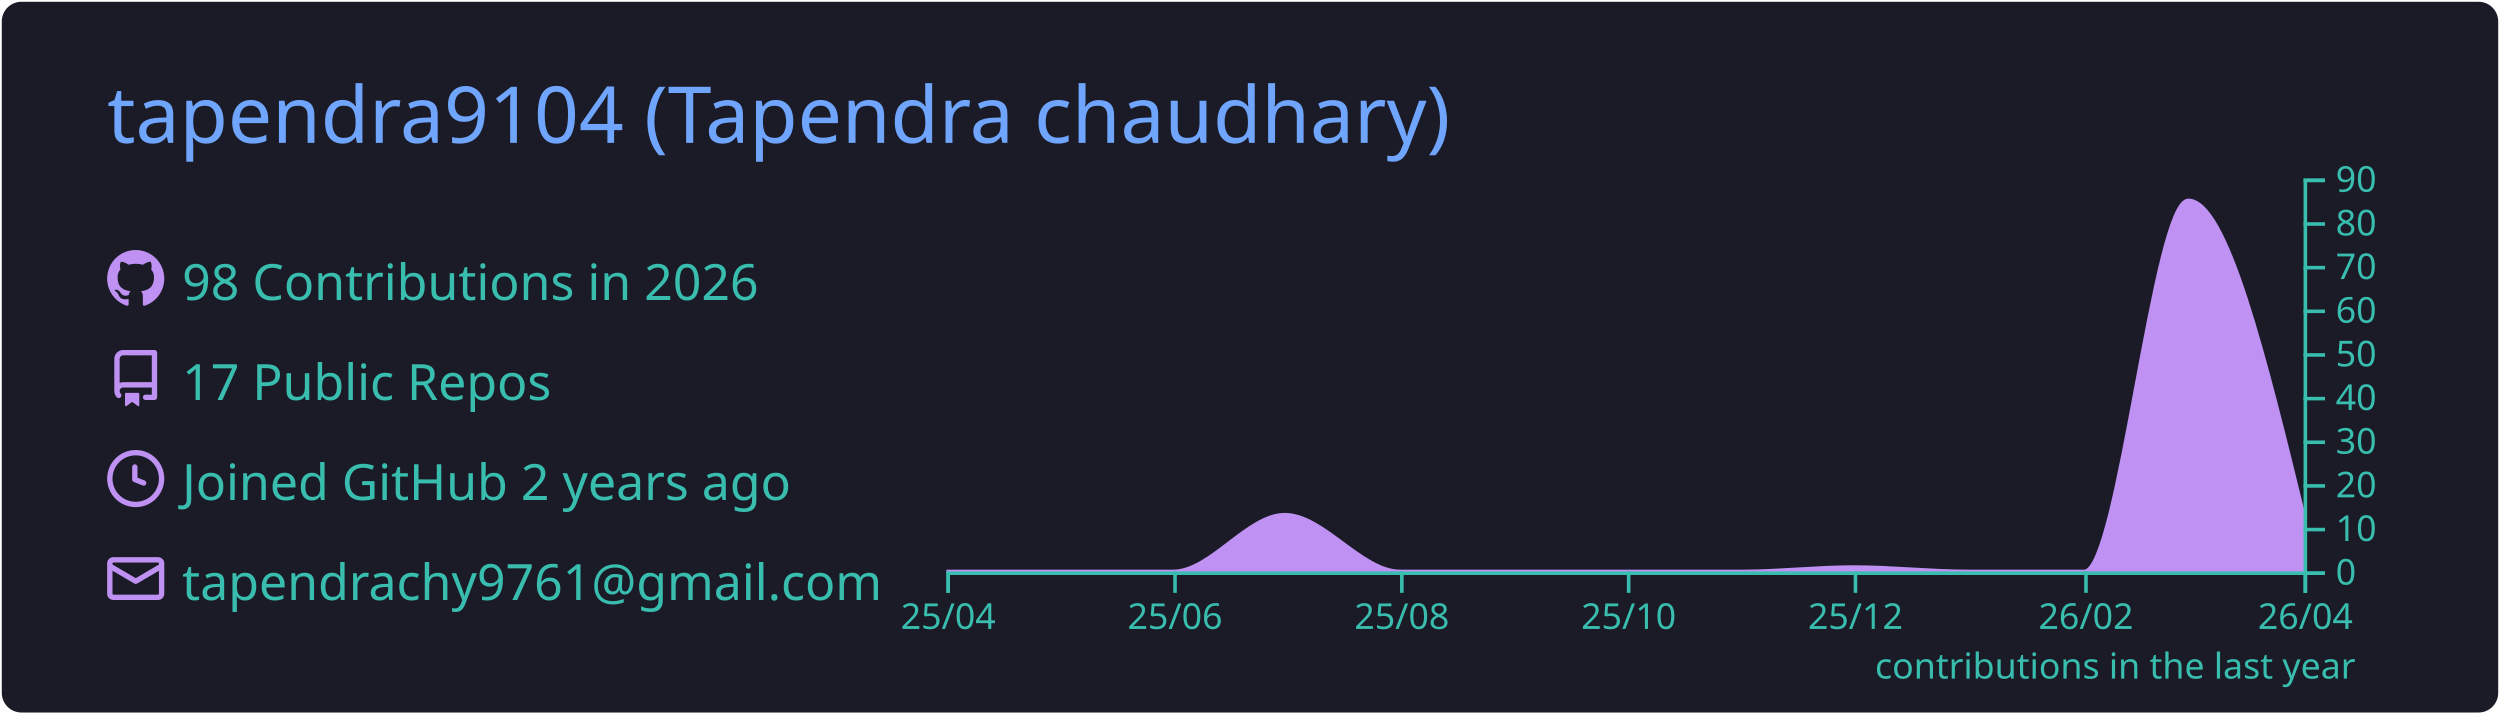
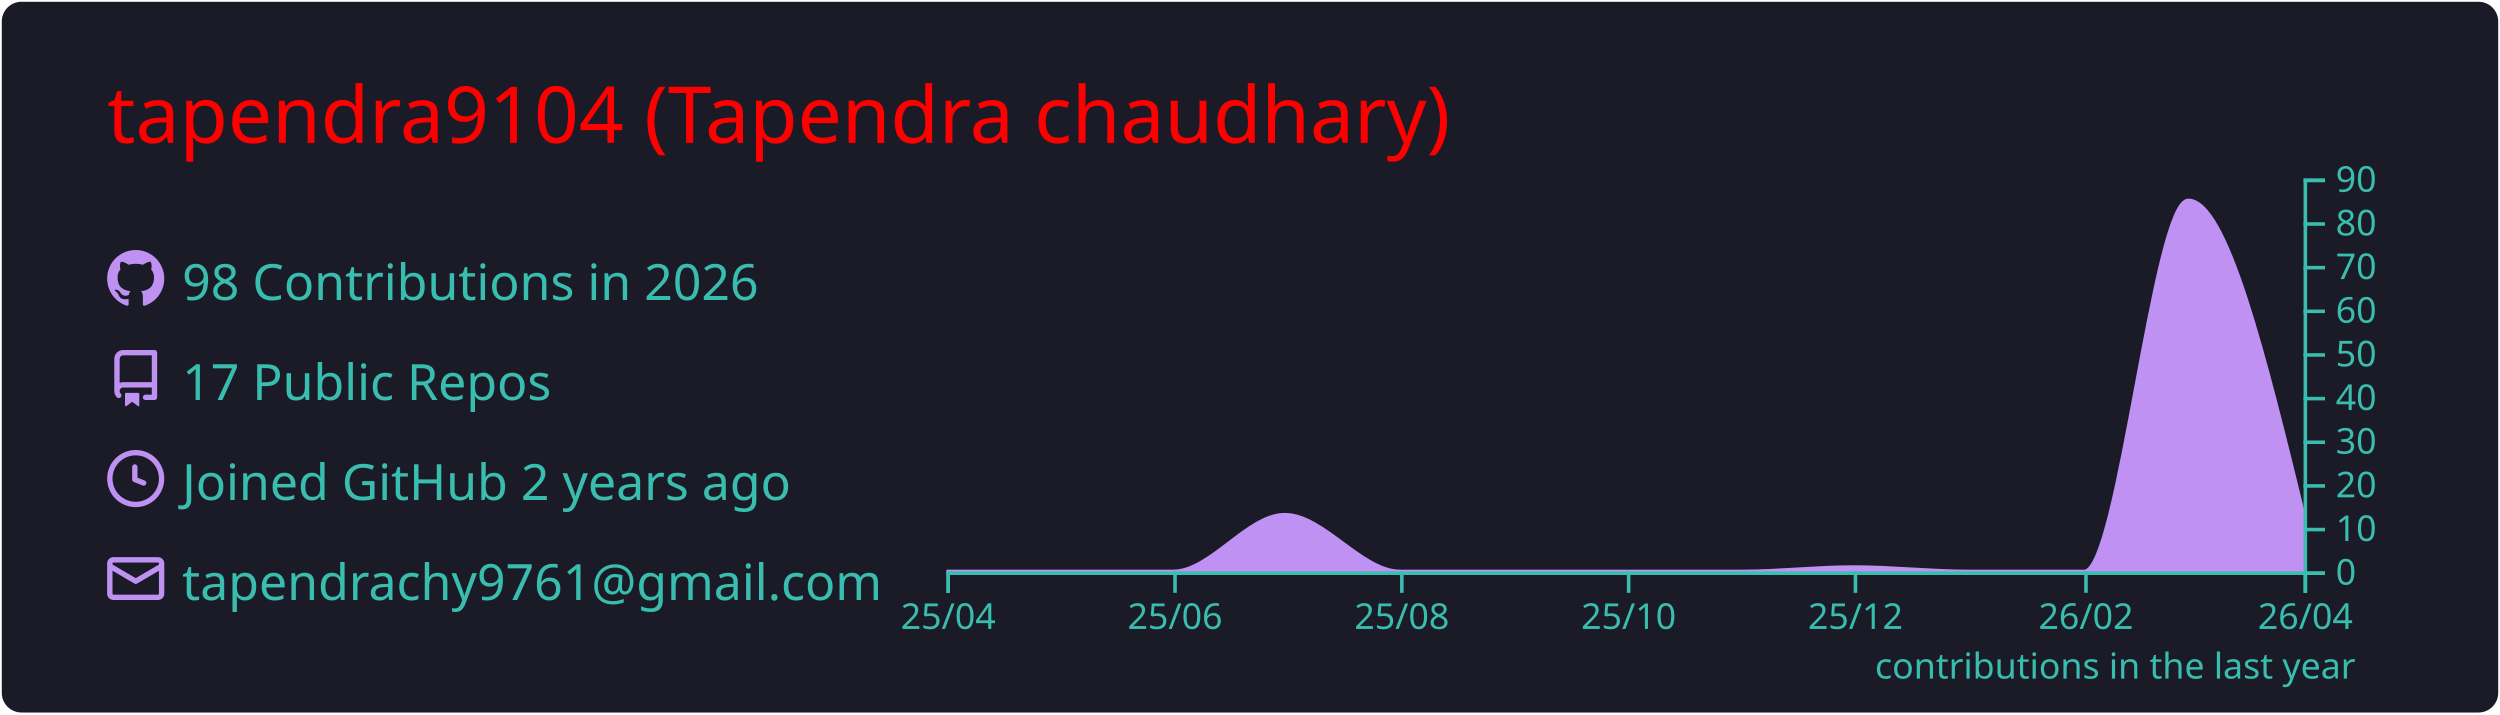
<svg xmlns="http://www.w3.org/2000/svg" width="700" height="200" viewBox="0 0 700 200">
  <style>* {
          font-family: 'Segoe UI', Ubuntu, "Helvetica Neue", Sans-Serif
        }</style>
  <rect x="1" y="1" rx="5" ry="5" height="99%" width="99.714%" stroke="#1a1b27" stroke-width="1" fill="#1a1b27" stroke-opacity="1" />
-   <text x="30" y="40" style="font-size: 22px; fill: #70a5fd;">tapendra9104 (Tapendra chaudhary)</text>
+   <text x="30" y="40" style="font-size: 22px; fill: red;">tapendra9104 (Tapendra chaudhary)</text>
  <g transform="translate(0,40)">
    <g transform="translate(30,30)">
      <g transform="translate(0,0)" width="14" height="14" fill="#bf91f3">
        <path fill-rule="evenodd" d="M8 0C3.58 0 0 3.58 0 8c0 3.54 2.29 6.53 5.47 7.59.4.07.55-.17.55-.38 0-.19-.01-.82-.01-1.49-2.01.37-2.53-.49-2.69-.94-.09-.23-.48-.94-.82-1.13-.28-.15-.68-.52-.01-.53.63-.01 1.08.58 1.23.82.72 1.21 1.87.87 2.33.66.07-.52.28-.87.51-1.07-1.78-.2-3.64-.89-3.64-3.95 0-.87.31-1.59.82-2.15-.08-.2-.36-1.02.08-2.12 0 0 .67-.21 2.2.82.64-.18 1.32-.27 2-.27.68 0 1.36.09 2 .27 1.53-1.04 2.2-.82 2.2-.82.44 1.1.16 1.92.08 2.12.51.56.82 1.27.82 2.15 0 3.07-1.87 3.75-3.65 3.95.29.25.54.73.54 1.48 0 1.07-.01 1.93-.01 2.2 0 .21.15.46.55.38A8.013 8.013 0 0016 8c0-4.42-3.58-8-8-8z" />
      </g>
      <g transform="translate(0,28)" width="14" height="14" fill="#bf91f3">
        <path fill-rule="evenodd" d="M2 2.5A2.5 2.5 0 014.5 0h8.75a.75.75 0 01.75.75v12.5a.75.75 0 01-.75.75h-2.5a.75.75 0 110-1.5h1.75v-2h-8a1 1 0 00-.714 1.7.75.75 0 01-1.072 1.05A2.495 2.495 0 012 11.5v-9zm10.5-1V9h-8c-.356 0-.694.074-1 .208V2.5a1 1 0 011-1h8zM5 12.25v3.25a.25.25 0 00.4.2l1.45-1.087a.25.25 0 01.3 0L8.6 15.7a.25.25 0 00.4-.2v-3.25a.25.25 0 00-.25-.25h-3.5a.25.25 0 00-.25.25z" />
      </g>
      <g transform="translate(0,56)" width="14" height="14" fill="#bf91f3">
        <path fill-rule="evenodd" d="M1.5 8a6.5 6.5 0 1113 0 6.5 6.5 0 01-13 0zM8 0a8 8 0 100 16A8 8 0 008 0zm.5 4.75a.75.75 0 00-1.5 0v3.5a.75.75 0 00.471.696l2.5 1a.75.75 0 00.557-1.392L8.5 7.742V4.75z" />
      </g>
      <g transform="translate(0,84)" width="14" height="14" fill="#bf91f3">
        <path fill-rule="evenodd" d="M1.75 2A1.75 1.75 0 000 3.75v.736a.75.75 0 000 .027v7.737C0 13.216.784 14 1.75 14h12.5A1.75 1.75 0 0016 12.25v-8.5A1.75 1.75 0 0014.25 2H1.75zM14.5 4.07v-.32a.25.25 0 00-.25-.25H1.75a.25.25 0 00-.25.25v.32L8 7.88l6.5-3.81zm-13 1.74v6.441c0 .138.112.25.25.25h12.5a.25.25 0 00.25-.25V5.809L8.38 9.397a.75.75 0 01-.76 0L1.5 5.809z" />
      </g>
      <text x="21" y="14" style="fill: #38bdae; font-size: 14px;">98 Contributions in 2026</text>
      <text x="21" y="42" style="fill: #38bdae; font-size: 14px;">17 Public Repos</text>
      <text x="21" y="70" style="fill: #38bdae; font-size: 14px;">Joined GitHub 2 years ago</text>
      <text x="21" y="98" style="fill: #38bdae; font-size: 14px;">tapendrachy9761@gmail.com</text>
    </g>
    <g color="#bf91f3" transform="translate(295,10)">
      <path transform="translate(-30,0)" stroke="#bf91f3" fill="#bf91f3" opacity="1" d="M0,110C10.411,110,20.822,110,31.233,110C41.991,110,52.749,110,63.507,110C73.918,110,84.329,94.111,94.74,94.111C105.498,94.111,116.256,110,127.014,110C137.772,110,148.53,110,159.288,110C169.699,110,180.11,110,190.521,110C201.279,110,212.037,110,222.795,110C233.205,110,243.616,108.778,254.027,108.778C264.785,108.778,275.543,110,286.301,110C297.059,110,307.817,110,318.575,110C328.292,110,338.009,6.111,347.726,6.111C358.484,6.111,369.242,50.111,380,94.111L380,110C369.242,110,358.484,110,347.726,110C338.009,110,328.292,110,318.575,110C307.817,110,297.059,110,286.301,110C275.543,110,264.785,110,254.027,110C243.616,110,233.205,110,222.795,110C212.037,110,201.279,110,190.521,110C180.11,110,169.699,110,159.288,110C148.53,110,137.772,110,127.014,110C116.256,110,105.498,110,94.74,110C84.329,110,73.918,110,63.507,110C52.749,110,41.991,110,31.233,110C20.822,110,10.411,110,0,110Z" />
      <g color="#38bdae" transform="translate(-30,110)" fill="none" font-size="10" font-family="sans-serif" text-anchor="middle">
        <path class="domain" stroke="currentColor" d="M0.5,6V0.5H380.5V6" />
        <g class="tick" opacity="1" transform="translate(0.5,0)">
          <line stroke="currentColor" y2="6" />
          <text fill="currentColor" y="9" dy="0.71em">25/04</text>
        </g>
        <g class="tick" opacity="1" transform="translate(64.00685,0)">
          <line stroke="currentColor" y2="6" />
          <text fill="currentColor" y="9" dy="0.71em">25/06</text>
        </g>
        <g class="tick" opacity="1" transform="translate(127.5137,0)">
          <line stroke="currentColor" y2="6" />
          <text fill="currentColor" y="9" dy="0.71em">25/08</text>
        </g>
        <g class="tick" opacity="1" transform="translate(191.0205,0)">
          <line stroke="currentColor" y2="6" />
          <text fill="currentColor" y="9" dy="0.71em">25/10</text>
        </g>
        <g class="tick" opacity="1" transform="translate(254.5274,0)">
          <line stroke="currentColor" y2="6" />
          <text fill="currentColor" y="9" dy="0.71em">25/12</text>
        </g>
        <g class="tick" opacity="1" transform="translate(319.0753,0)">
          <line stroke="currentColor" y2="6" />
          <text fill="currentColor" y="9" dy="0.71em">26/02</text>
        </g>
        <g class="tick" opacity="1" transform="translate(380.5,0)">
          <line stroke="currentColor" y2="6" />
          <text fill="currentColor" y="9" dy="0.71em">26/04</text>
        </g>
      </g>
      <g color="#38bdae" transform="translate(350,0)" fill="none" font-size="10" font-family="sans-serif" text-anchor="start">
        <path class="domain" stroke="currentColor" d="M6,110.5H0.5V0.5H6" />
        <g class="tick" opacity="1" transform="translate(0,110.5)">
          <line stroke="currentColor" x2="6" />
          <text fill="currentColor" x="9" dy="0.32em">0</text>
        </g>
        <g class="tick" opacity="1" transform="translate(0,98.27778)">
          <line stroke="currentColor" x2="6" />
          <text fill="currentColor" x="9" dy="0.32em">10</text>
        </g>
        <g class="tick" opacity="1" transform="translate(0,86.05556)">
          <line stroke="currentColor" x2="6" />
          <text fill="currentColor" x="9" dy="0.32em">20</text>
        </g>
        <g class="tick" opacity="1" transform="translate(0,73.83333)">
          <line stroke="currentColor" x2="6" />
          <text fill="currentColor" x="9" dy="0.32em">30</text>
        </g>
        <g class="tick" opacity="1" transform="translate(0,61.61111)">
          <line stroke="currentColor" x2="6" />
          <text fill="currentColor" x="9" dy="0.32em">40</text>
        </g>
        <g class="tick" opacity="1" transform="translate(0,49.38889)">
          <line stroke="currentColor" x2="6" />
          <text fill="currentColor" x="9" dy="0.32em">50</text>
        </g>
        <g class="tick" opacity="1" transform="translate(0,37.16667)">
          <line stroke="currentColor" x2="6" />
          <text fill="currentColor" x="9" dy="0.32em">60</text>
        </g>
        <g class="tick" opacity="1" transform="translate(0,24.94444)">
          <line stroke="currentColor" x2="6" />
          <text fill="currentColor" x="9" dy="0.32em">70</text>
        </g>
        <g class="tick" opacity="1" transform="translate(0,12.72222)">
          <line stroke="currentColor" x2="6" />
          <text fill="currentColor" x="9" dy="0.32em">80</text>
        </g>
        <g class="tick" opacity="1" transform="translate(0,0.5)">
          <line stroke="currentColor" x2="6" />
          <text fill="currentColor" x="9" dy="0.32em">90</text>
        </g>
      </g>
      <g>
        <text y="140" x="230" style="fill: #38bdae; font-size: 10px;">contributions in the last year</text>
      </g>
    </g>
  </g>
</svg>
